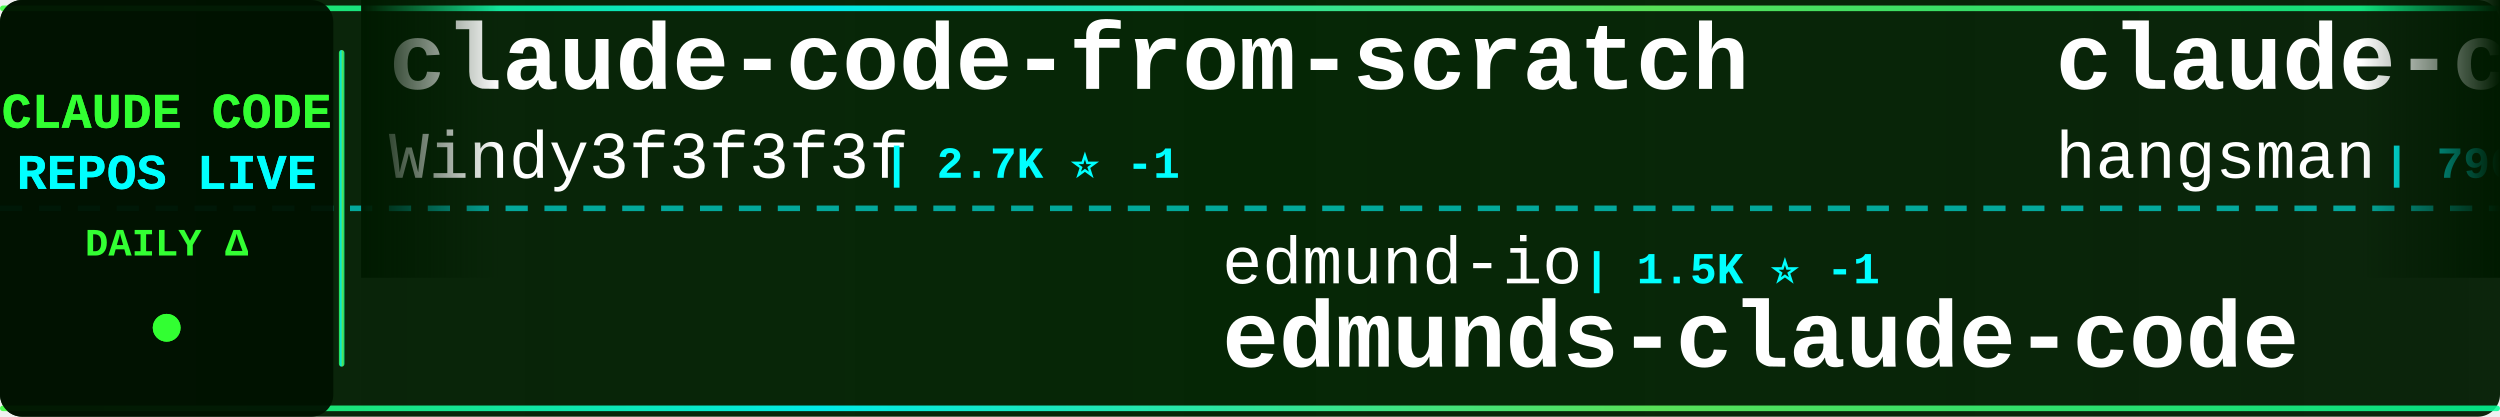
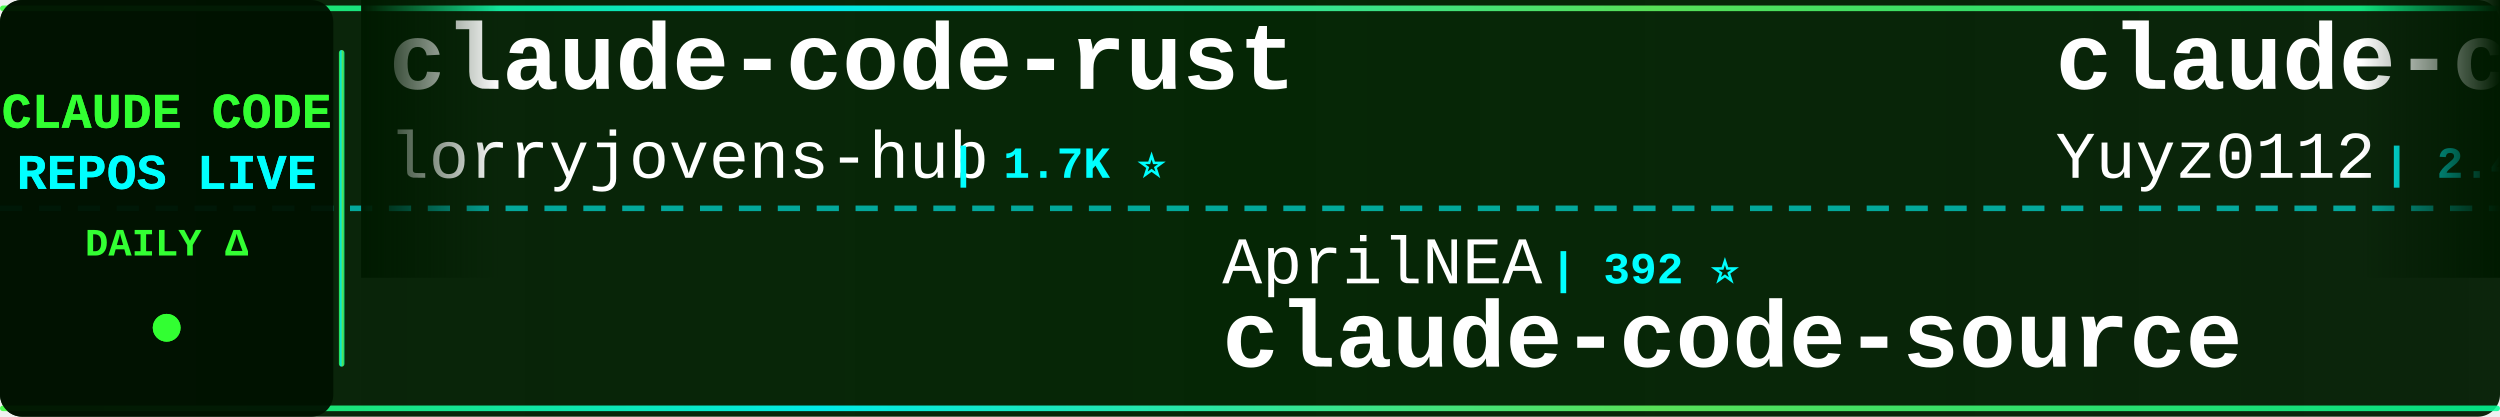
<svg xmlns="http://www.w3.org/2000/svg" width="900" height="150">
  <defs>
    <linearGradient id="tickerBg" x1="0%" y1="0%" x2="100%" y2="0%">
      <stop offset="0%" style="stop-color:#001a00;stop-opacity:0.95" />
      <stop offset="50%" style="stop-color:#002200;stop-opacity:0.98" />
      <stop offset="100%" style="stop-color:#001a00;stop-opacity:0.95" />
    </linearGradient>
    <linearGradient id="borderGrad" x1="0%" y1="0%" x2="100%" y2="0%">
      <stop offset="0%" style="stop-color:#33ff33;stop-opacity:0.85">
        <animate attributeName="stop-opacity" values="0.85;1;0.85" dur="2s" repeatCount="indefinite" />
      </stop>
      <stop offset="33%" style="stop-color:#00ffff;stop-opacity:0.9">
        <animate attributeName="stop-opacity" values="0.9;1;0.9" dur="2.2s" repeatCount="indefinite" />
      </stop>
      <stop offset="66%" style="stop-color:#66ff66;stop-opacity:0.85">
        <animate attributeName="stop-opacity" values="0.85;1;0.85" dur="1.8s" repeatCount="indefinite" />
      </stop>
      <stop offset="100%" style="stop-color:#00ff99;stop-opacity:0.85">
        <animate attributeName="stop-opacity" values="0.85;1;0.85" dur="2s" repeatCount="indefinite" />
      </stop>
    </linearGradient>
    <filter id="textGlow">
      <feGaussianBlur stdDeviation="0.1" result="coloredBlur" />
      <feMerge>
        <feMergeNode in="coloredBlur" />
        <feMergeNode in="SourceGraphic" />
      </feMerge>
    </filter>
    <filter id="metricGlow">
      <feGaussianBlur stdDeviation="0.2" result="coloredBlur" />
      <feMerge>
        <feMergeNode in="coloredBlur" />
        <feMergeNode in="SourceGraphic" />
      </feMerge>
    </filter>
    <linearGradient id="leftFade" x1="0%" y1="0%" x2="100%" y2="0%">
      <stop offset="0%" style="stop-color:#001a00;stop-opacity:1" />
      <stop offset="100%" style="stop-color:#001a00;stop-opacity:0" />
    </linearGradient>
    <linearGradient id="rightFade" x1="0%" y1="0%" x2="100%" y2="0%">
      <stop offset="0%" style="stop-color:#001a00;stop-opacity:0" />
      <stop offset="100%" style="stop-color:#001a00;stop-opacity:1" />
    </linearGradient>
  </defs>
  <rect width="900" height="150" fill="url(#tickerBg)" rx="8" />
  <rect x="0" y="2" width="900" height="2" fill="url(#borderGrad)" rx="1" />
  <rect x="0" y="146" width="900" height="2" fill="url(#borderGrad)" rx="1" />
  <line x1="0" y1="75" x2="900" y2="75" stroke="#00ffff" stroke-width="2" stroke-dasharray="8 6" opacity="0.6" />
  <rect x="0" y="0" width="120" height="150" fill="#001100" opacity="0.95" rx="8" />
  <text x="60" y="46" font-family="'Courier New', monospace" font-size="18" font-weight="bold" fill="#33ff33" text-anchor="middle" filter="url(#textGlow)">
    CLAUDE CODE
  </text>
  <text x="60" y="68" font-family="'Courier New', monospace" font-size="18" font-weight="bold" fill="#00ffff" text-anchor="middle" filter="url(#textGlow)">
    REPOS LIVE
  </text>
  <text x="60" y="92" font-family="'Courier New', monospace" font-size="14" font-weight="bold" fill="#33ff33" text-anchor="middle">
    DAILY Δ
  </text>
  <circle cx="60" cy="118" r="5" fill="#33ff33" filter="url(#metricGlow)">
    <animate attributeName="r" values="4;6;4" dur="1.5s" repeatCount="indefinite" />
    <animate attributeName="opacity" values="0.6;1;0.6" dur="1.5s" repeatCount="indefinite" />
  </circle>
  <rect x="122" y="18" width="2" height="114" fill="url(#borderGrad)" rx="1" />
  <clipPath id="tickerClip">
    <rect x="130" y="0" width="770" height="150" />
  </clipPath>
  <g clip-path="url(#tickerClip)">
    <g id="tickerItems">
      <animateTransform attributeName="transform" attributeType="XML" type="translate" from="0 0" to="-3000 0" dur="54s" repeatCount="indefinite" />
      <g transform="translate(0, 0)">
-         <text x="140" y="32" font-family="'Courier New', monospace" font-size="34" font-weight="bold" fill="#ffffff">claude-code-from-scratch</text>
-         <text x="140" y="64" font-family="'Courier New', monospace" font-size="24" font-weight="normal" fill="#ffffff" opacity="1.0">Windy3f3f3f3f</text>
-         <text x="318" y="64" font-family="'Courier New', monospace" font-size="16" font-weight="bold" fill="#00ffff"> | 2.7K ⭐ -1</text>
+         <text x="140" y="32" font-family="'Courier New', monospace" font-size="34" font-weight="bold" fill="#ffffff">claude-code-rust</text>
+         <text x="140" y="64" font-family="'Courier New', monospace" font-size="24" font-weight="normal" fill="#ffffff" opacity="1.0">lorryjovens-hub</text>
+         <text x="342" y="64" font-family="'Courier New', monospace" font-size="16" font-weight="bold" fill="#00ffff"> | 1.7K ⭐</text>
      </g>
      <g transform="translate(300, 0)">
-         <text x="140" y="102" font-family="'Courier New', monospace" font-size="24" font-weight="normal" fill="#ffffff" opacity="1.0">edmund-io</text>
-         <text x="270" y="102" font-family="'Courier New', monospace" font-size="16" font-weight="bold" fill="#00ffff"> | 1.5K ⭐ -1</text>
-         <text x="140" y="132" font-family="'Courier New', monospace" font-size="34" font-weight="bold" fill="#ffffff">edmunds-claude-code</text>
+         <text x="140" y="102" font-family="'Courier New', monospace" font-size="24" font-weight="normal" fill="#ffffff" opacity="1.0">AprilNEA</text>
+         <text x="258" y="102" font-family="'Courier New', monospace" font-size="16" font-weight="bold" fill="#00ffff"> | 392 ⭐</text>
+         <text x="140" y="132" font-family="'Courier New', monospace" font-size="34" font-weight="bold" fill="#ffffff">claude-code-source</text>
      </g>
      <g transform="translate(600, 0)">
-         <text x="140" y="32" font-family="'Courier New', monospace" font-size="34" font-weight="bold" fill="#ffffff">claude-code-source</text>
-         <text x="140" y="64" font-family="'Courier New', monospace" font-size="24" font-weight="normal" fill="#ffffff" opacity="1.0">hangsman</text>
-         <text x="258" y="64" font-family="'Courier New', monospace" font-size="16" font-weight="bold" fill="#00ffff"> | 796 ⭐</text>
+         <text x="140" y="32" font-family="'Courier New', monospace" font-size="34" font-weight="bold" fill="#ffffff">claude-code-reverse</text>
+         <text x="140" y="64" font-family="'Courier New', monospace" font-size="24" font-weight="normal" fill="#ffffff" opacity="1.0">Yuyz0112</text>
+         <text x="258" y="64" font-family="'Courier New', monospace" font-size="16" font-weight="bold" fill="#00ffff"> | 2.4K ⭐</text>
      </g>
      <g transform="translate(900, 0)">
-         <text x="140" y="102" font-family="'Courier New', monospace" font-size="24" font-weight="normal" fill="#ffffff" opacity="1.0">Yuyz0112</text>
-         <text x="258" y="102" font-family="'Courier New', monospace" font-size="16" font-weight="bold" fill="#00ffff"> | 2.4K ⭐ -1</text>
-         <text x="140" y="132" font-family="'Courier New', monospace" font-size="34" font-weight="bold" fill="#ffffff">claude-code-reverse</text>
+         <text x="140" y="102" font-family="'Courier New', monospace" font-size="24" font-weight="normal" fill="#ffffff" opacity="1.0">Donchitos</text>
+         <text x="270" y="102" font-family="'Courier New', monospace" font-size="16" font-weight="bold" fill="#00ffff"> | 25.6K ⭐ +8</text>
+         <text x="140" y="132" font-family="'Courier New', monospace" font-size="34" font-weight="bold" fill="#ffffff">Claude-Code-Game-Studios</text>
      </g>
      <g transform="translate(1200, 0)">
-         <text x="140" y="32" font-family="'Courier New', monospace" font-size="34" font-weight="bold" fill="#ffffff">awesome-claude-code-tool...</text>
-         <text x="140" y="64" font-family="'Courier New', monospace" font-size="24" font-weight="normal" fill="#ffffff" opacity="1.0">rohitg00</text>
-         <text x="258" y="64" font-family="'Courier New', monospace" font-size="16" font-weight="bold" fill="#00ffff"> | 2.7K ⭐</text>
+         <text x="140" y="32" font-family="'Courier New', monospace" font-size="34" font-weight="bold" fill="#ffffff">claude-code-engineering</text>
+         <text x="140" y="64" font-family="'Courier New', monospace" font-size="24" font-weight="normal" fill="#ffffff" opacity="1.0">huangjia2019</text>
+         <text x="306" y="64" font-family="'Courier New', monospace" font-size="16" font-weight="bold" fill="#00ffff"> | 1.1K ⭐</text>
      </g>
      <g transform="translate(1500, 0)">
-         <text x="140" y="102" font-family="'Courier New', monospace" font-size="24" font-weight="normal" fill="#ffffff" opacity="1.0">shareAI-lab</text>
-         <text x="294" y="102" font-family="'Courier New', monospace" font-size="16" font-weight="bold" fill="#00ffff"> | 77.8K ⭐ +9</text>
-         <text x="140" y="132" font-family="'Courier New', monospace" font-size="34" font-weight="bold" fill="#ffffff">learn-claude-code</text>
+         <text x="140" y="102" font-family="'Courier New', monospace" font-size="24" font-weight="normal" fill="#ffffff" opacity="1.0">sugyan</text>
+         <text x="234" y="102" font-family="'Courier New', monospace" font-size="16" font-weight="bold" fill="#00ffff"> | 1.1K ⭐</text>
+         <text x="140" y="132" font-family="'Courier New', monospace" font-size="34" font-weight="bold" fill="#ffffff">claude-code-webui</text>
      </g>
      <g transform="translate(1800, 0)">
-         <text x="140" y="32" font-family="'Courier New', monospace" font-size="34" font-weight="bold" fill="#ffffff">claude-code-my-workflow</text>
-         <text x="140" y="64" font-family="'Courier New', monospace" font-size="24" font-weight="normal" fill="#ffffff" opacity="1.0">pedrohcgs</text>
-         <text x="270" y="64" font-family="'Courier New', monospace" font-size="16" font-weight="bold" fill="#00ffff"> | 1.6K ⭐</text>
+         <text x="140" y="32" font-family="'Courier New', monospace" font-size="34" font-weight="bold" fill="#ffffff">ClaudeCodeAgents</text>
+         <text x="140" y="64" font-family="'Courier New', monospace" font-size="24" font-weight="normal" fill="#ffffff" opacity="1.0">darcyegb</text>
+         <text x="258" y="64" font-family="'Courier New', monospace" font-size="16" font-weight="bold" fill="#00ffff"> | 770 ⭐</text>
      </g>
      <g transform="translate(2100, 0)">
-         <text x="140" y="102" font-family="'Courier New', monospace" font-size="24" font-weight="normal" fill="#ffffff" opacity="1.0">1rgs</text>
-         <text x="210" y="102" font-family="'Courier New', monospace" font-size="16" font-weight="bold" fill="#00ffff"> | 3.8K ⭐</text>
-         <text x="140" y="132" font-family="'Courier New', monospace" font-size="34" font-weight="bold" fill="#ffffff">claude-code-proxy</text>
+         <text x="140" y="102" font-family="'Courier New', monospace" font-size="24" font-weight="normal" fill="#ffffff" opacity="1.0">OneRedOak</text>
+         <text x="270" y="102" font-family="'Courier New', monospace" font-size="16" font-weight="bold" fill="#00ffff"> | 3.9K ⭐</text>
+         <text x="140" y="132" font-family="'Courier New', monospace" font-size="34" font-weight="bold" fill="#ffffff">claude-code-workflows</text>
      </g>
      <g transform="translate(2400, 0)">
-         <text x="140" y="32" font-family="'Courier New', monospace" font-size="34" font-weight="bold" fill="#ffffff">Claude-code</text>
-         <text x="140" y="64" font-family="'Courier New', monospace" font-size="24" font-weight="normal" fill="#ffffff" opacity="1.0">zstmfhy</text>
-         <text x="246" y="64" font-family="'Courier New', monospace" font-size="16" font-weight="bold" fill="#00ffff"> | 189 ⭐</text>
+         <text x="140" y="32" font-family="'Courier New', monospace" font-size="34" font-weight="bold" fill="#ffffff">andrej-karpathy-skills</text>
+         <text x="140" y="64" font-family="'Courier New', monospace" font-size="24" font-weight="normal" fill="#ffffff" opacity="1.0">multica-ai</text>
+         <text x="282" y="64" font-family="'Courier New', monospace" font-size="16" font-weight="bold" fill="#00ffff"> | 216.0K ⭐ +19</text>
      </g>
      <g transform="translate(2700, 0)">
-         <text x="140" y="102" font-family="'Courier New', monospace" font-size="24" font-weight="normal" fill="#ffffff" opacity="1.0">affaan-m</text>
-         <text x="258" y="102" font-family="'Courier New', monospace" font-size="16" font-weight="bold" fill="#00ffff"> | 270.1K ⭐ +240</text>
-         <text x="140" y="132" font-family="'Courier New', monospace" font-size="34" font-weight="bold" fill="#ffffff">ECC</text>
+         <text x="140" y="102" font-family="'Courier New', monospace" font-size="24" font-weight="normal" fill="#ffffff" opacity="1.0">oboard</text>
+         <text x="234" y="102" font-family="'Courier New', monospace" font-size="16" font-weight="bold" fill="#00ffff"> | 3.3K ⭐ +2</text>
+         <text x="140" y="132" font-family="'Courier New', monospace" font-size="34" font-weight="bold" fill="#ffffff">claude-code-rev</text>
      </g>
      <g transform="translate(3000, 0)">
-         <text x="140" y="32" font-family="'Courier New', monospace" font-size="34" font-weight="bold" fill="#ffffff">claude-code-from-scratch</text>
-         <text x="140" y="64" font-family="'Courier New', monospace" font-size="24" font-weight="normal" fill="#ffffff" opacity="1.0">Windy3f3f3f3f</text>
-         <text x="318" y="64" font-family="'Courier New', monospace" font-size="16" font-weight="bold" fill="#00ffff"> | 2.7K ⭐ -1</text>
+         <text x="140" y="32" font-family="'Courier New', monospace" font-size="34" font-weight="bold" fill="#ffffff">claude-code-rust</text>
+         <text x="140" y="64" font-family="'Courier New', monospace" font-size="24" font-weight="normal" fill="#ffffff" opacity="1.0">lorryjovens-hub</text>
+         <text x="342" y="64" font-family="'Courier New', monospace" font-size="16" font-weight="bold" fill="#00ffff"> | 1.7K ⭐</text>
      </g>
      <g transform="translate(3300, 0)">
-         <text x="140" y="102" font-family="'Courier New', monospace" font-size="24" font-weight="normal" fill="#ffffff" opacity="1.0">edmund-io</text>
-         <text x="270" y="102" font-family="'Courier New', monospace" font-size="16" font-weight="bold" fill="#00ffff"> | 1.5K ⭐ -1</text>
-         <text x="140" y="132" font-family="'Courier New', monospace" font-size="34" font-weight="bold" fill="#ffffff">edmunds-claude-code</text>
+         <text x="140" y="102" font-family="'Courier New', monospace" font-size="24" font-weight="normal" fill="#ffffff" opacity="1.0">AprilNEA</text>
+         <text x="258" y="102" font-family="'Courier New', monospace" font-size="16" font-weight="bold" fill="#00ffff"> | 392 ⭐</text>
+         <text x="140" y="132" font-family="'Courier New', monospace" font-size="34" font-weight="bold" fill="#ffffff">claude-code-source</text>
      </g>
      <g transform="translate(3600, 0)">
-         <text x="140" y="32" font-family="'Courier New', monospace" font-size="34" font-weight="bold" fill="#ffffff">claude-code-source</text>
-         <text x="140" y="64" font-family="'Courier New', monospace" font-size="24" font-weight="normal" fill="#ffffff" opacity="1.0">hangsman</text>
-         <text x="258" y="64" font-family="'Courier New', monospace" font-size="16" font-weight="bold" fill="#00ffff"> | 796 ⭐</text>
+         <text x="140" y="32" font-family="'Courier New', monospace" font-size="34" font-weight="bold" fill="#ffffff">claude-code-reverse</text>
+         <text x="140" y="64" font-family="'Courier New', monospace" font-size="24" font-weight="normal" fill="#ffffff" opacity="1.0">Yuyz0112</text>
+         <text x="258" y="64" font-family="'Courier New', monospace" font-size="16" font-weight="bold" fill="#00ffff"> | 2.4K ⭐</text>
      </g>
      <g transform="translate(3900, 0)">
-         <text x="140" y="102" font-family="'Courier New', monospace" font-size="24" font-weight="normal" fill="#ffffff" opacity="1.0">Yuyz0112</text>
-         <text x="258" y="102" font-family="'Courier New', monospace" font-size="16" font-weight="bold" fill="#00ffff"> | 2.4K ⭐ -1</text>
-         <text x="140" y="132" font-family="'Courier New', monospace" font-size="34" font-weight="bold" fill="#ffffff">claude-code-reverse</text>
+         <text x="140" y="102" font-family="'Courier New', monospace" font-size="24" font-weight="normal" fill="#ffffff" opacity="1.0">Donchitos</text>
+         <text x="270" y="102" font-family="'Courier New', monospace" font-size="16" font-weight="bold" fill="#00ffff"> | 25.6K ⭐ +8</text>
+         <text x="140" y="132" font-family="'Courier New', monospace" font-size="34" font-weight="bold" fill="#ffffff">Claude-Code-Game-Studios</text>
      </g>
    </g>
  </g>
  <rect x="130" y="0" width="50" height="100" fill="url(#leftFade)" />
  <rect x="850" y="0" width="50" height="100" fill="url(#rightFade)" />
</svg>
